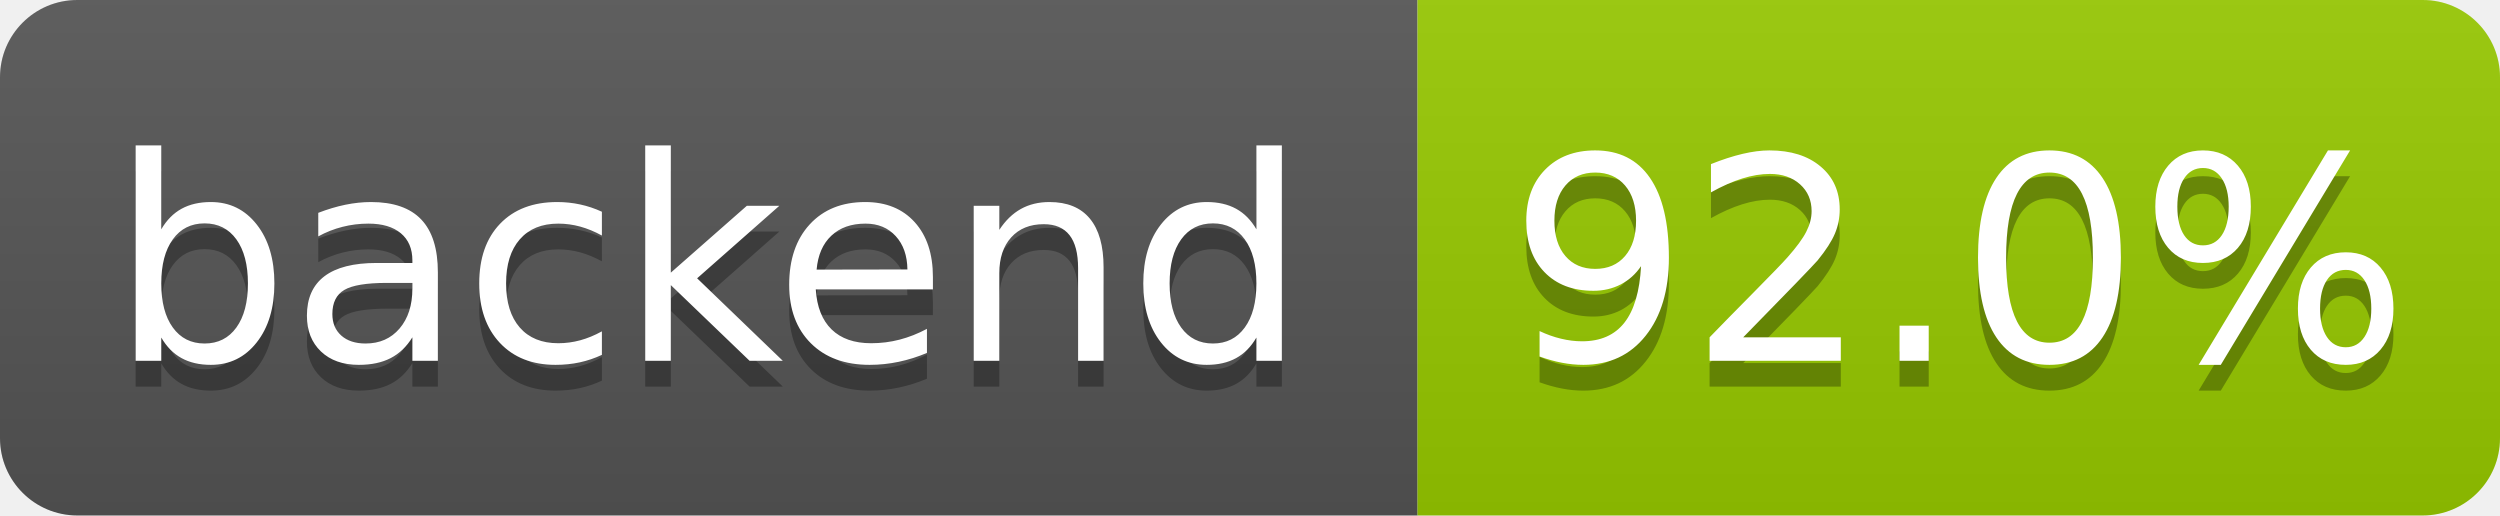
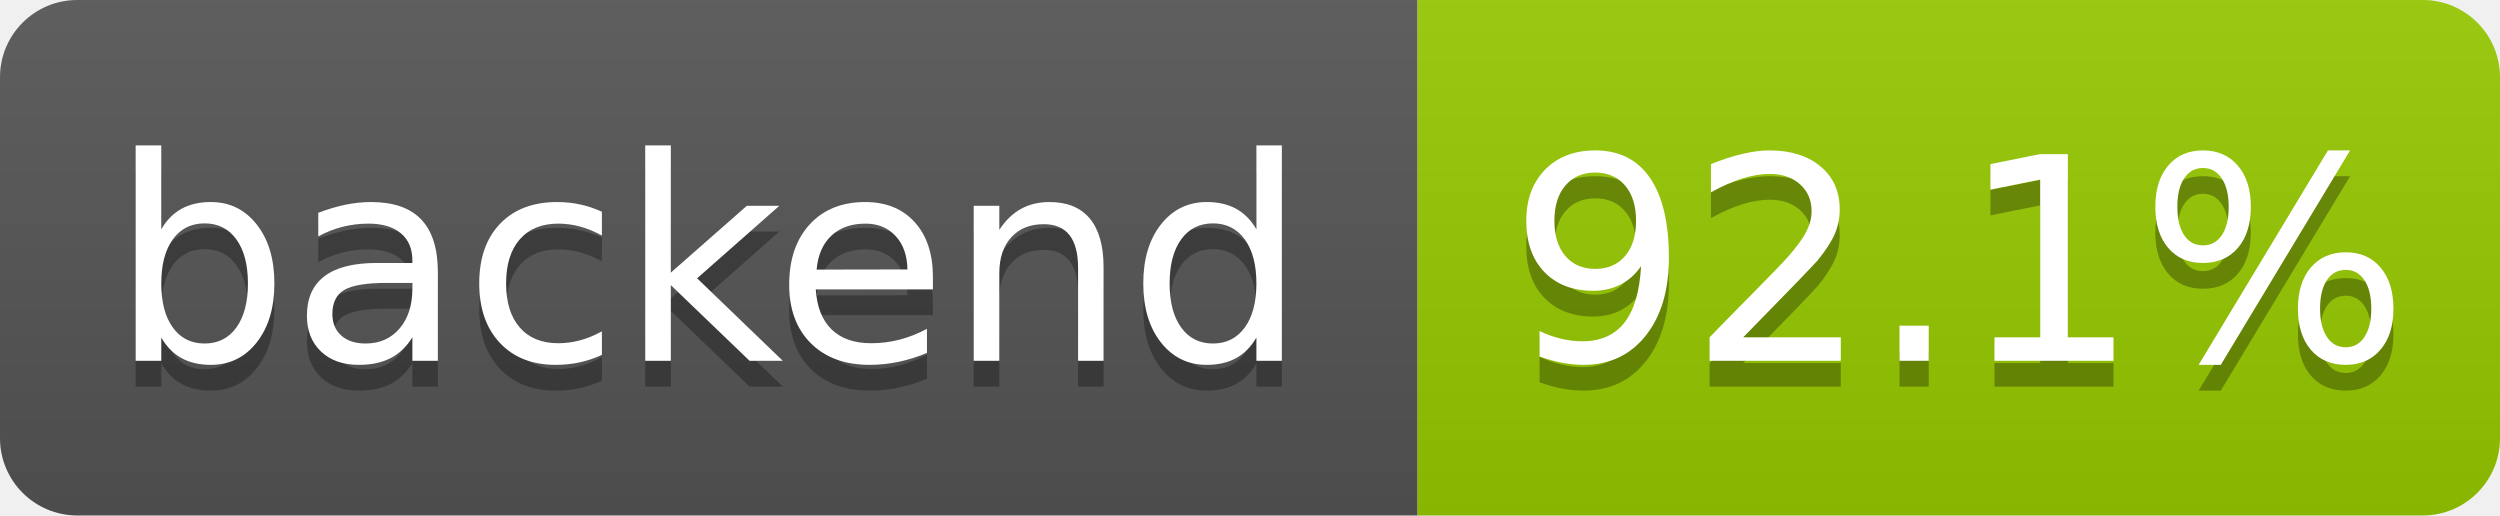
- <svg xmlns="http://www.w3.org/2000/svg" width="97" height="20" role="img" aria-label="backend: 92.0%">
+ <svg xmlns="http://www.w3.org/2000/svg" width="97" height="20" role="img" aria-label="backend: 92.1%">
  <linearGradient id="s" x2="0" y2="100%">
    <stop offset="0" stop-color="#bbb" stop-opacity=".1" />
    <stop offset="1" stop-opacity=".1" />
  </linearGradient>
  <clipPath id="r">
    <rect width="97" height="20" rx="3" fill="#fff" />
  </clipPath>
  <g clip-path="url(#r)">
    <rect width="55" height="20" fill="#555" />
    <rect x="55" width="42" height="20" fill="#97ca00" />
    <rect width="97" height="20" fill="url(#s)" />
  </g>
  <g fill="#fff" text-anchor="middle" font-family="Verdana,Geneva,DejaVu Sans,sans-serif" text-rendering="geometricPrecision" font-size="110">
    <text aria-hidden="true" x="275" y="150" fill="#010101" fill-opacity=".3" transform="scale(.1)" textLength="455">backend</text>
    <text x="275" y="140" transform="scale(.1)" fill="#fff" textLength="455">backend</text>
-     <text aria-hidden="true" x="760" y="150" fill="#010101" fill-opacity=".3" transform="scale(.1)" textLength="325">92.0%</text>
-     <text x="760" y="140" transform="scale(.1)" fill="#fff" textLength="325">92.0%</text>
+     <text aria-hidden="true" x="760" y="150" fill="#010101" fill-opacity=".3" transform="scale(.1)" textLength="325">92.1%</text>
+     <text x="760" y="140" transform="scale(.1)" fill="#fff" textLength="325">92.1%</text>
  </g>
</svg>
